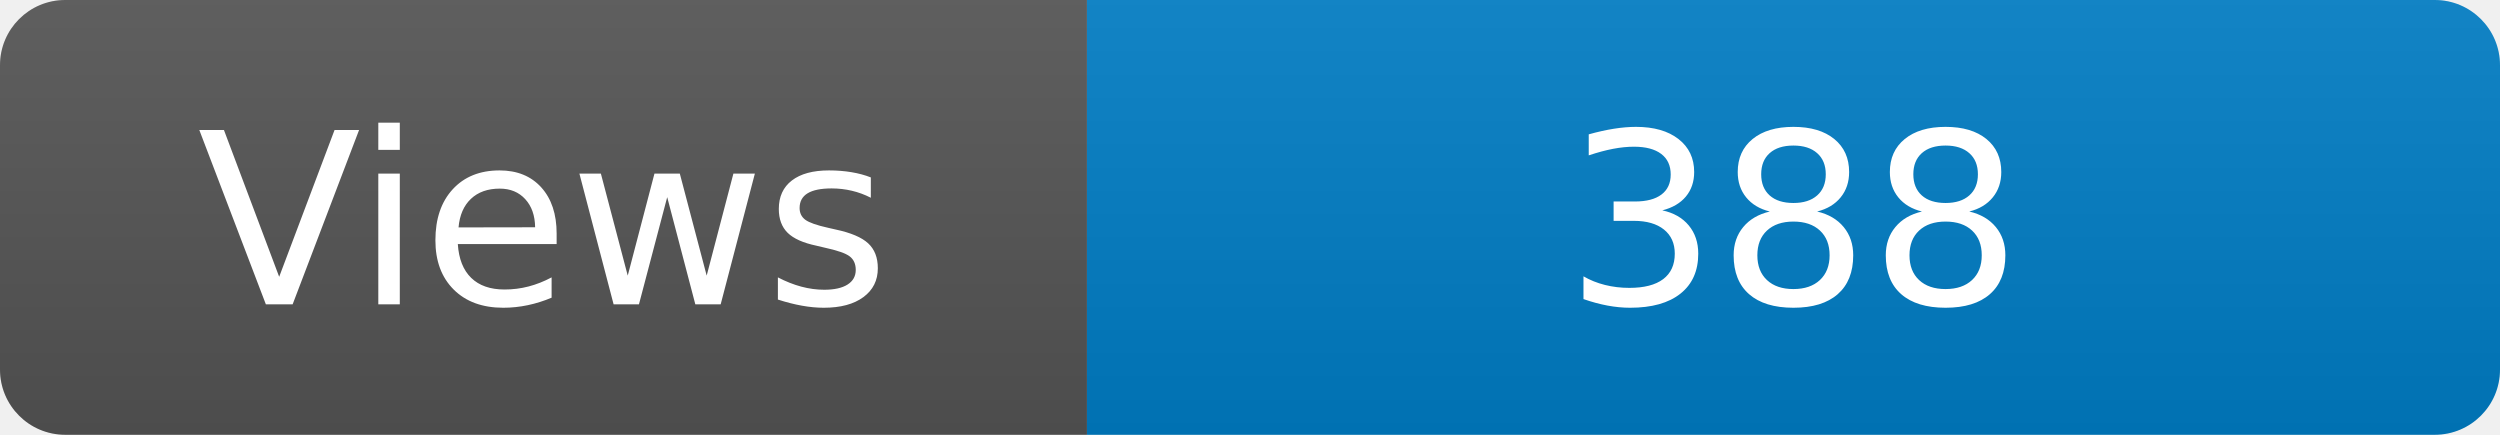
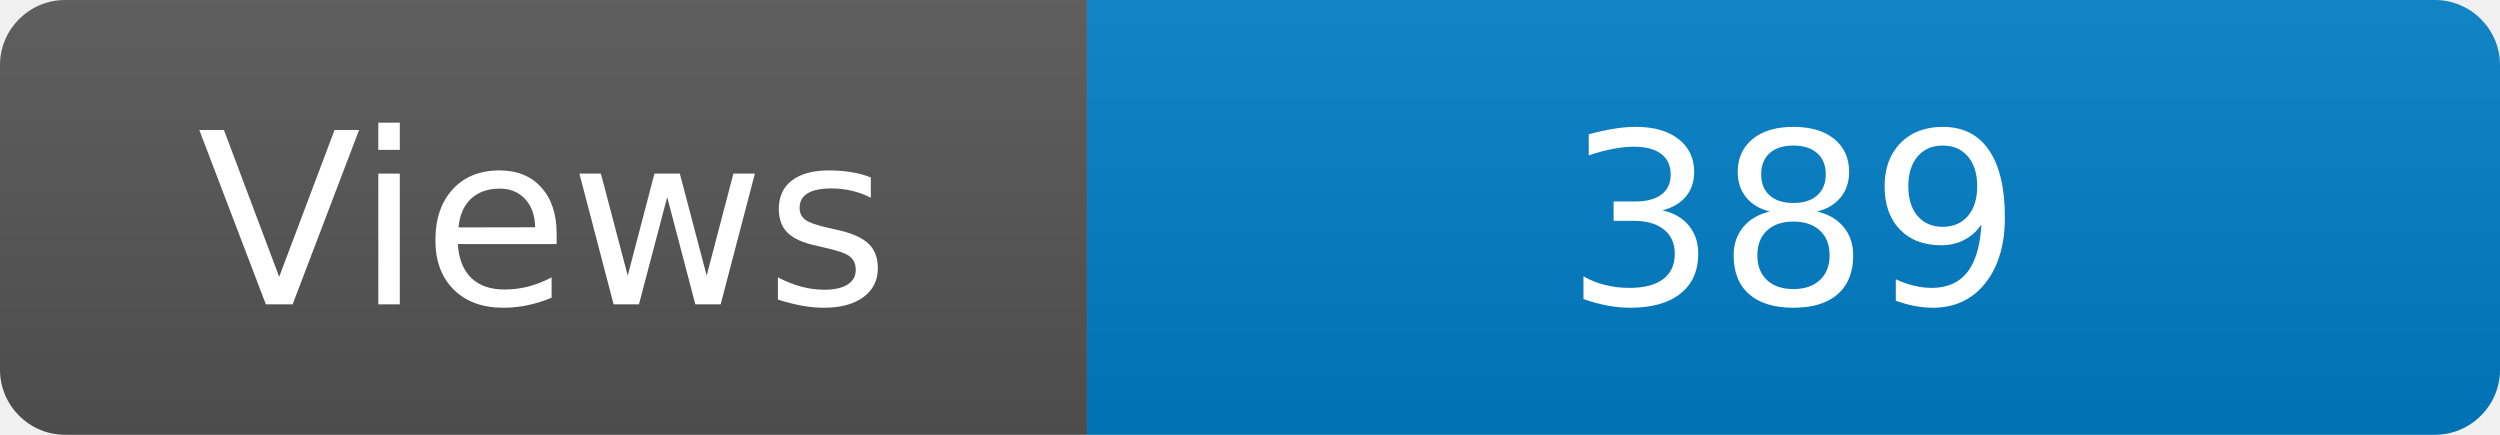
<svg xmlns="http://www.w3.org/2000/svg" width="115" height="20" role="img" aria-label="Maintained?: yes">
  <linearGradient id="s" x2="0" y2="100%">
    <stop offset="0" stop-color="#bbb" stop-opacity=".1" />
    <stop offset="1" stop-opacity=".1" />
  </linearGradient>
  <clipPath id="r">
    <rect width="115" height="20" rx="3" fill="#fff" />
  </clipPath>
  <g clip-path="url(#r)">
    <rect width="50" height="20" fill="#555" />
    <rect x="50" width="160" height="20" fill="#007ec6" />
    <rect width="115" height="20" fill="url(#s)" />
  </g>
  <g fill="#fff" text-anchor="middle" font-family="Verdana,Geneva,DejaVu Sans,sans-serif" font-size="110">
    <text x="250" y="140" transform="scale(.1)" fill="#fff">Views</text>
-     <text x="825" y="140" transform="scale(.1)" fill="#fff">388</text>
+     <text x="825" y="140" transform="scale(.1)" fill="#fff">389</text>
  </g>
</svg>
